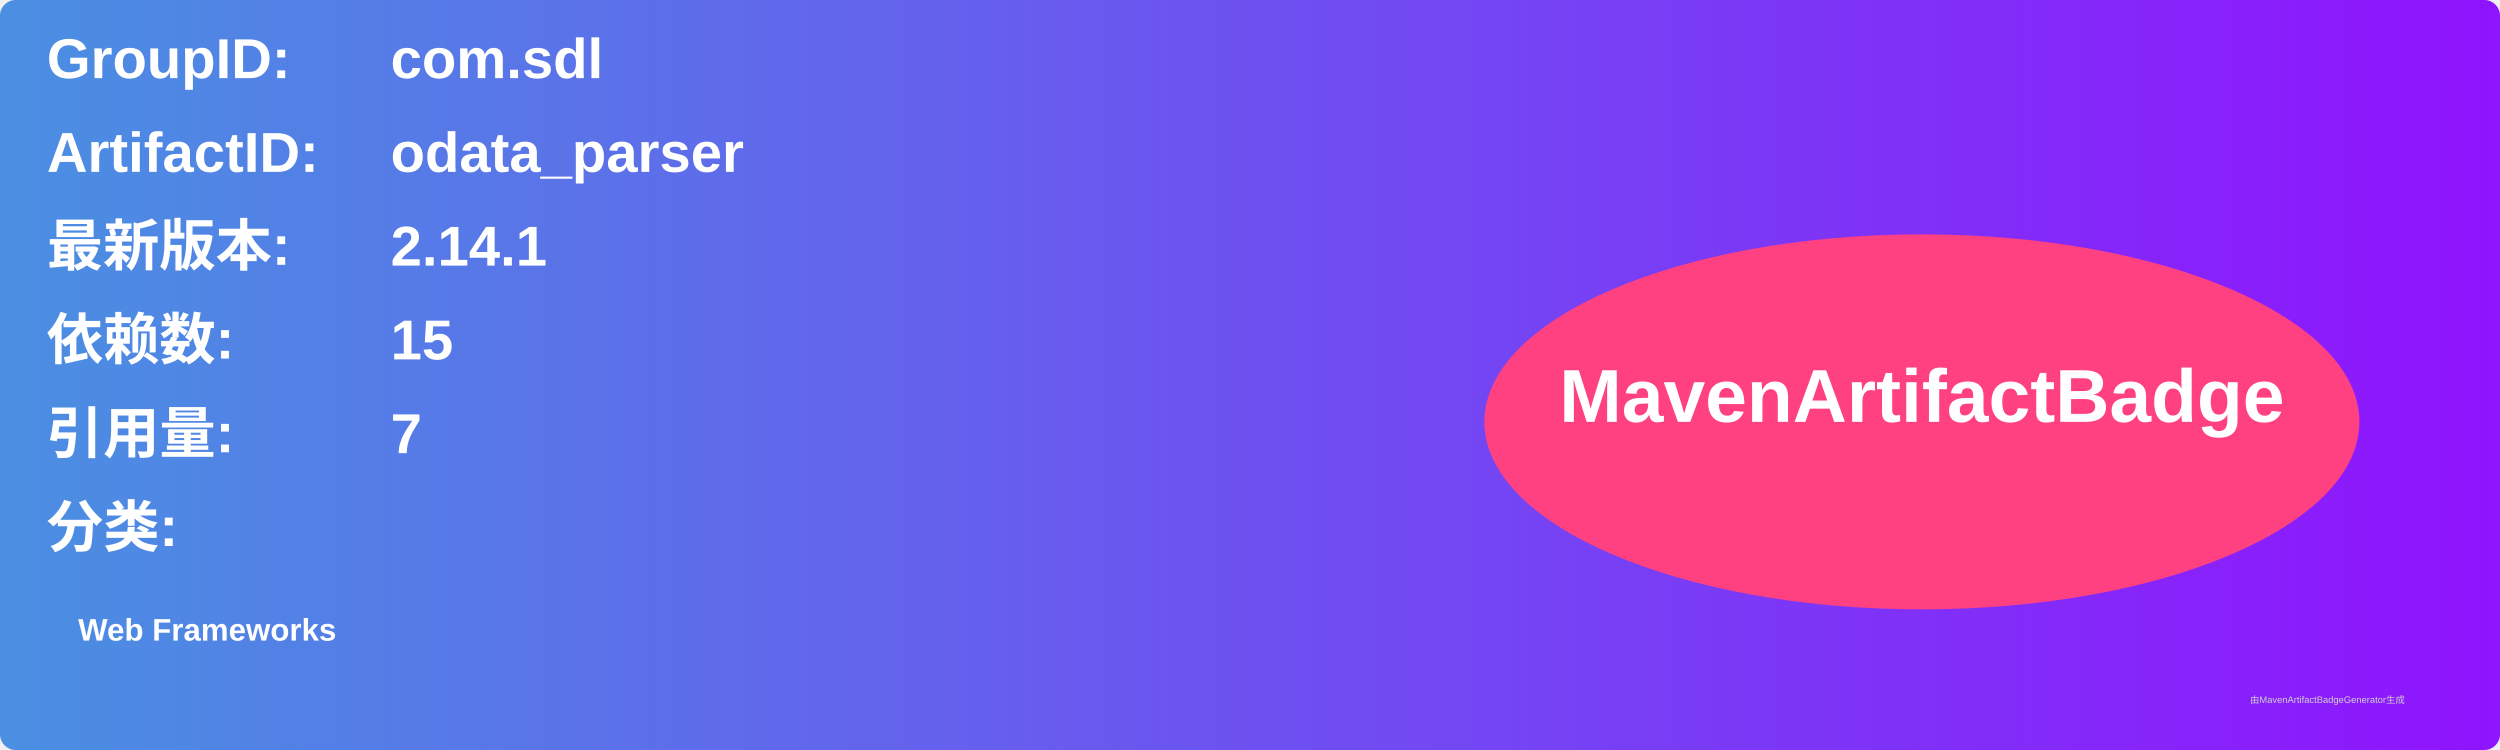
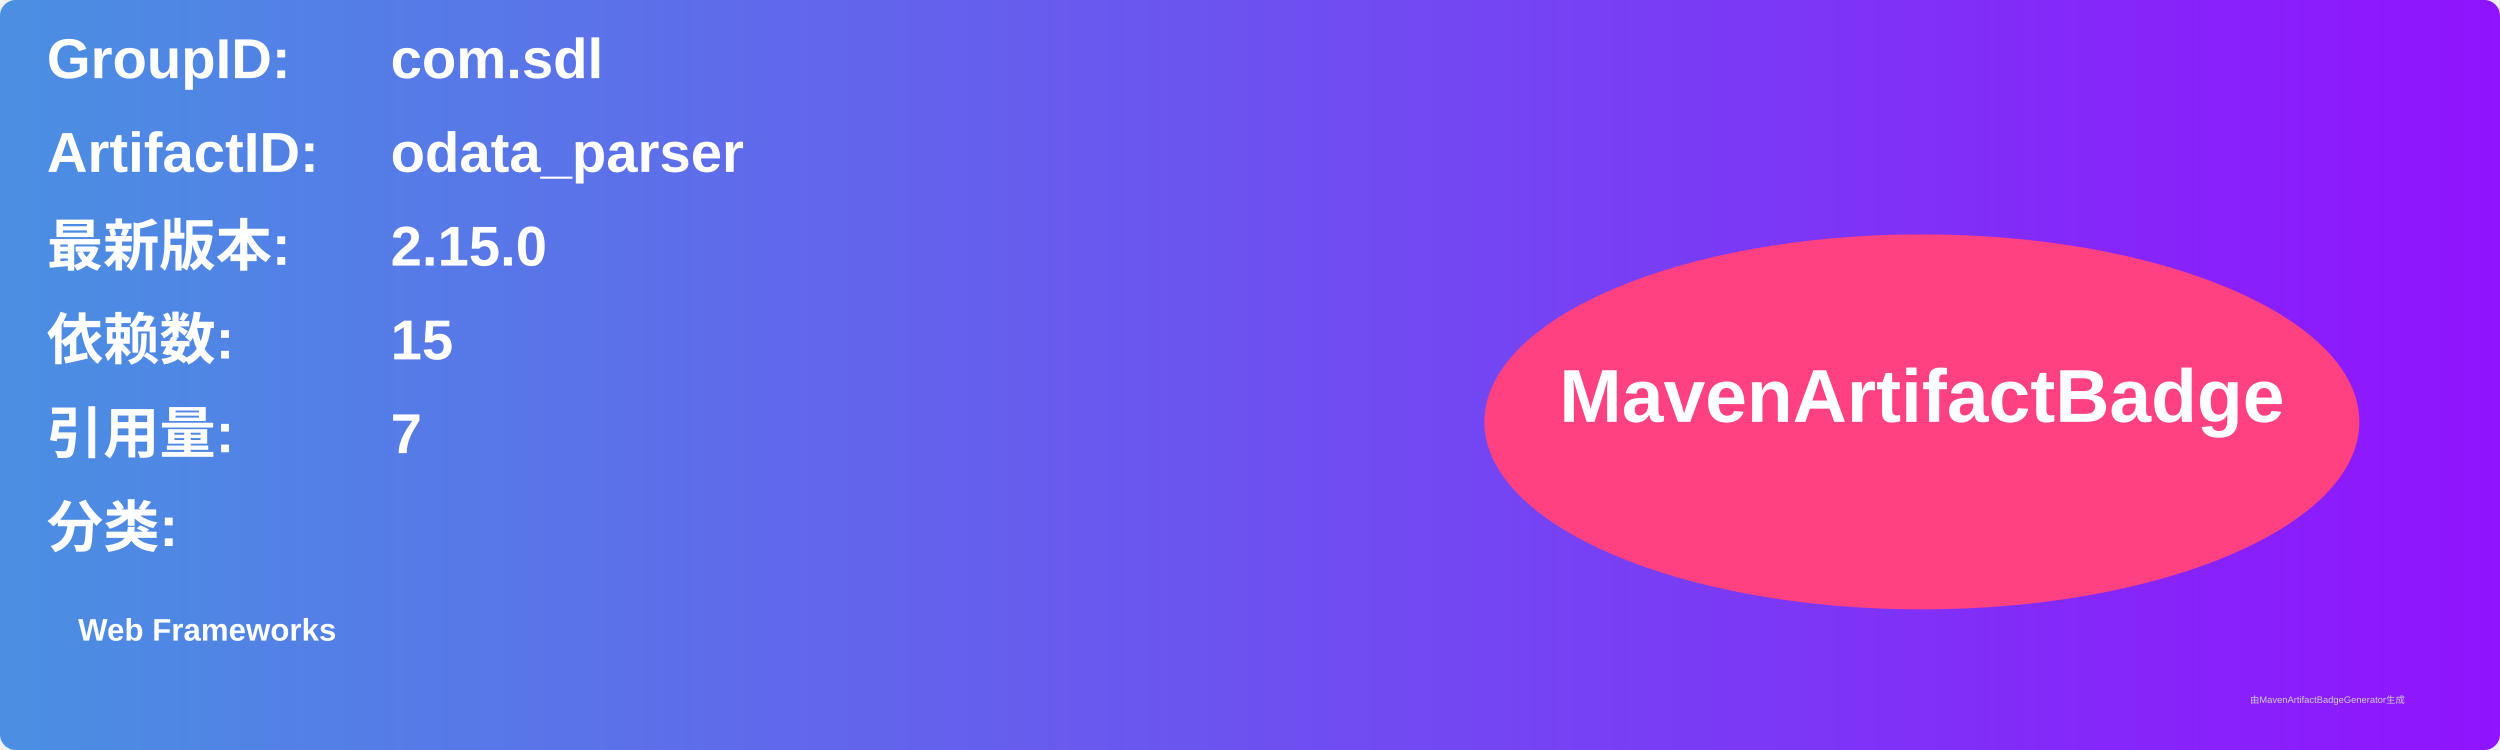
<svg xmlns="http://www.w3.org/2000/svg" width="800" height="240" viewBox="0 0 800 240">
  <linearGradient id="grad" x1="0%" y1="0%" x2="100%" y2="0%">
    <stop offset="0%" stop-color="#4a90e2" />
    <stop offset="100%" stop-color="#9013fe" />
  </linearGradient>
  <rect width="100%" height="100%" rx="5" ry="5" fill="url(#grad)" />
  <g transform="translate(15, 15)">
    <text x="0" y="10" font-family="Arial" font-size="18" fill="white" font-weight="bold" width="260">GroupID:</text>
    <text x="110" y="10" font-family="Arial" font-size="18" fill="white" font-weight="bold" width="460">com.sdl</text>
    <text x="0" y="40" font-family="Arial" font-size="18" fill="white" font-weight="bold" width="260">ArtifactID:</text>
    <text x="110" y="40" font-family="Arial" font-size="18" fill="white" font-weight="bold" width="460">odata_parser</text>
    <text x="0" y="70" font-family="Arial" font-size="18" fill="white" font-weight="bold">最新版本:</text>
    <text x="110" y="70" font-family="Arial" font-size="18" fill="white" font-weight="bold">
-       <tspan font-weight="bold">2.14.1</tspan>
+       <tspan font-weight="bold">2.15.0</tspan>
    </text>
    <text x="0" y="100" font-family="Arial" font-size="18" fill="white" font-weight="bold">依赖数: </text>
    <text x="110" y="100" font-family="Arial" font-size="18" fill="white">
      <tspan font-weight="bold">15</tspan>
    </text>
    <text x="0" y="130" font-family="Arial" font-size="18" fill="white" font-weight="bold">引用量: </text>
    <text x="110" y="130" font-family="Arial" font-size="18" fill="white">
      <tspan font-weight="bold">7</tspan>
    </text>
    <text x="0" y="160" font-family="Arial" font-size="18" fill="white" font-weight="bold">分类:</text>
    <text x="10" y="190" font-family="Arial" font-size="10" fill="white">
      <tspan font-weight="bold">Web Frameworks</tspan>
    </text>
    <ellipse cx="600" cy="120" rx="140" ry="60" fill="#ff4081" />
    <text x="600" y="120" text-anchor="middle" font-family="Arial" font-size="24" fill="white" font-weight="bold">MavenArtifactBadge</text>
  </g>
  <text x="720" y="225" font-family="Arial" font-size="3" fill="#d0d0d0">由MavenArtifactBadgeGenerator生成</text>
</svg>
